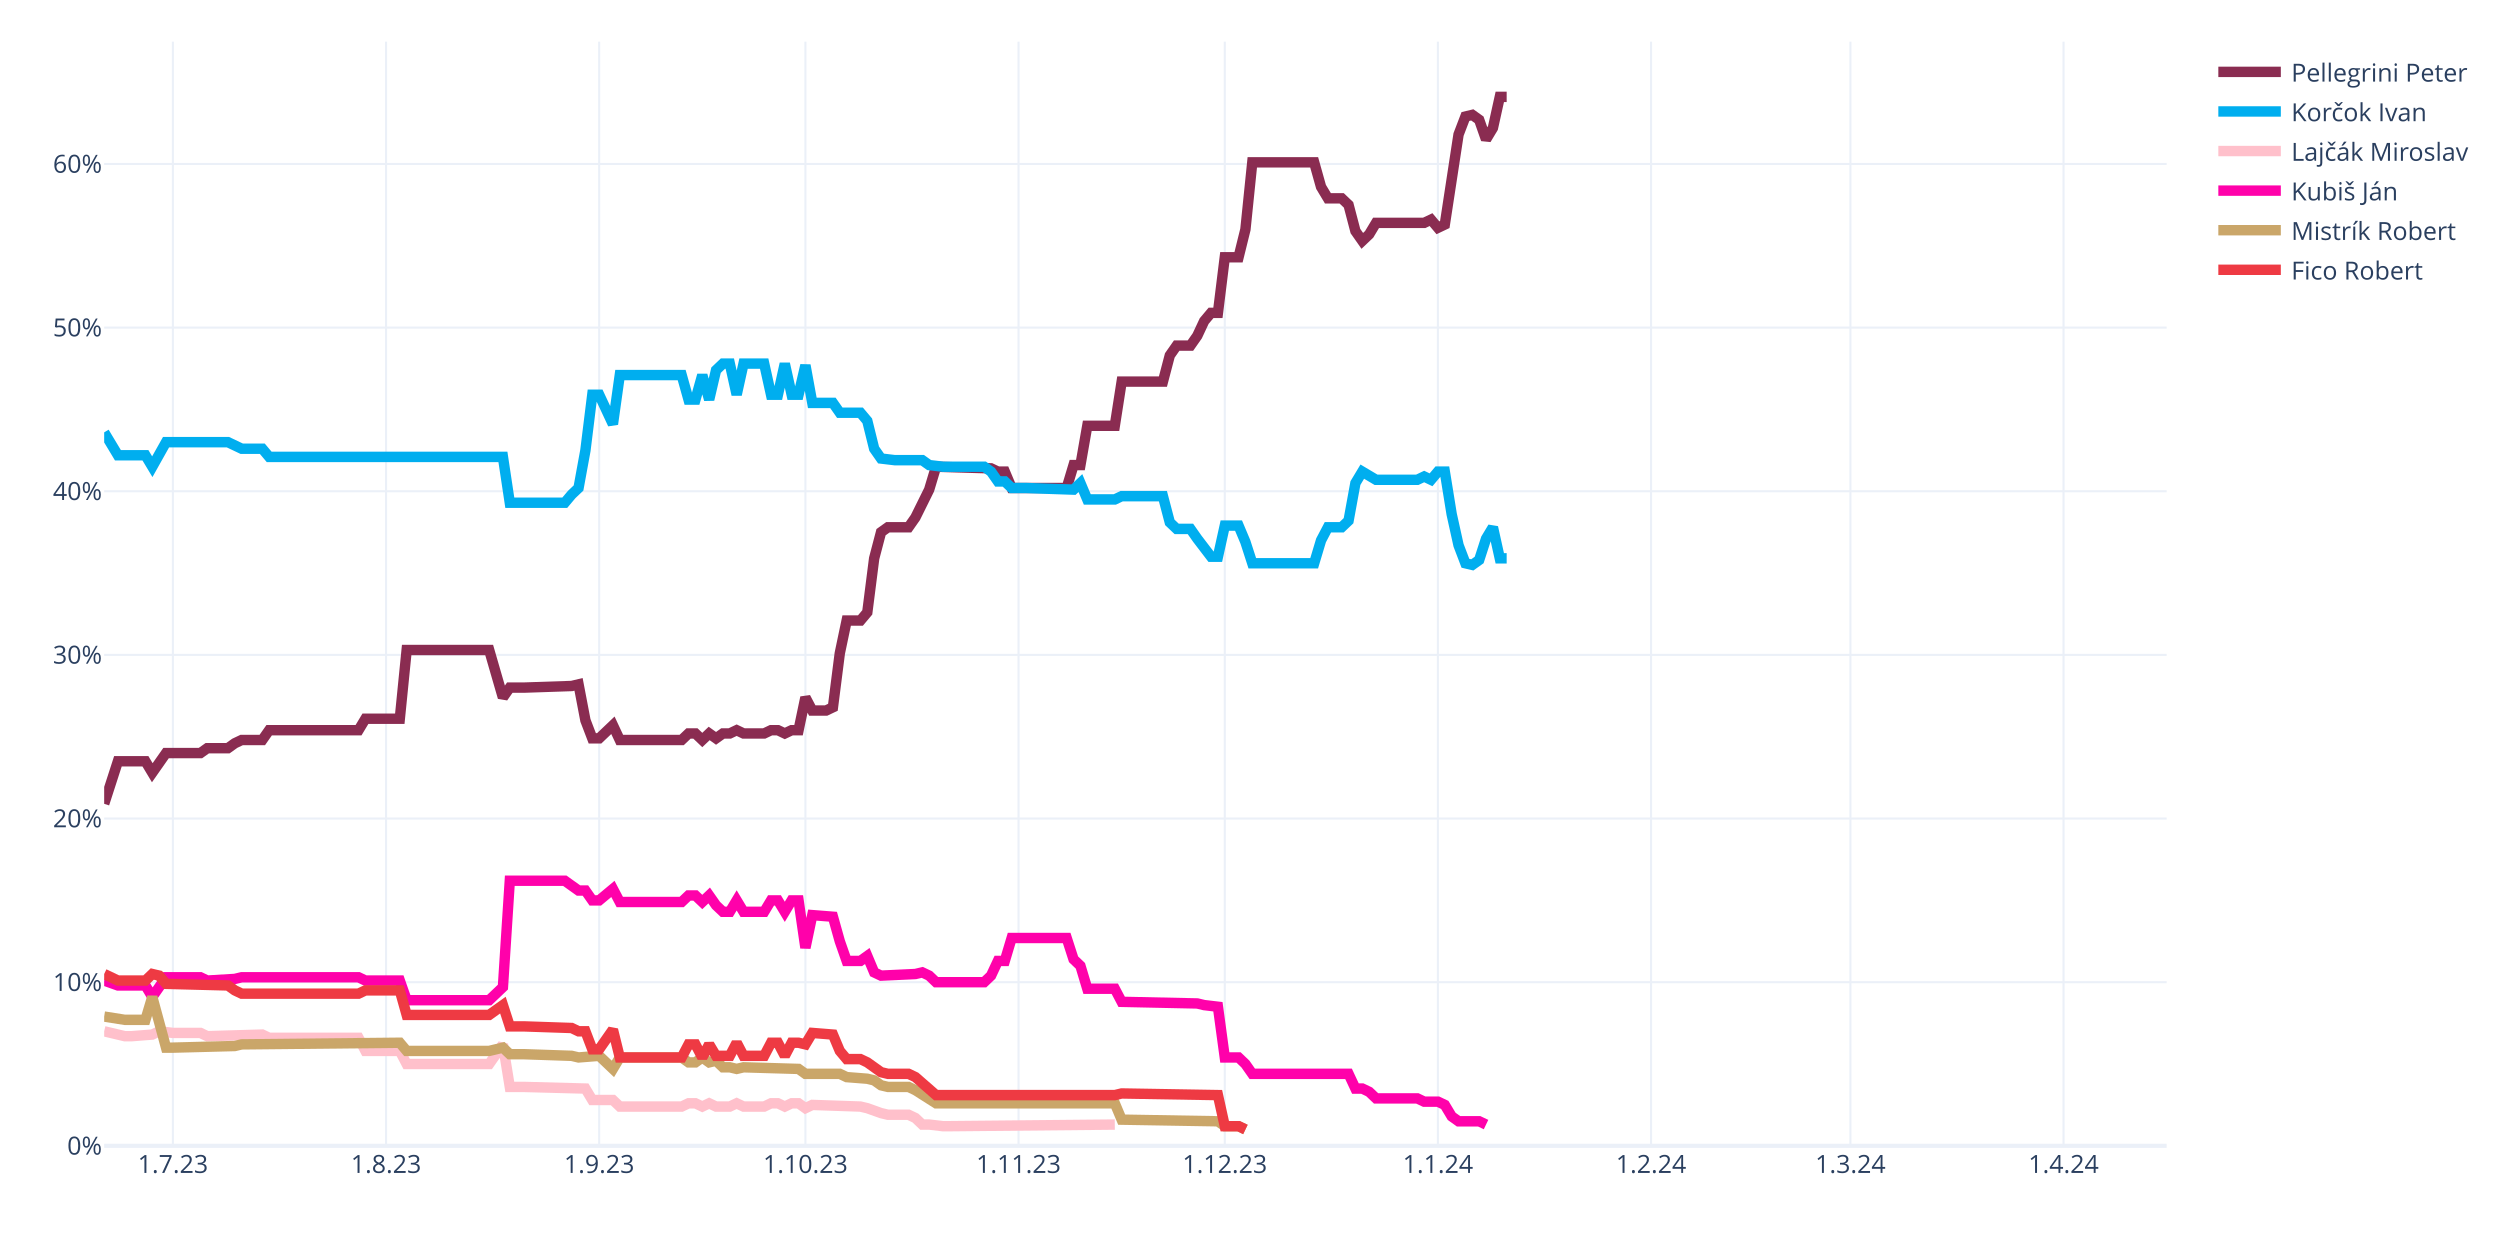
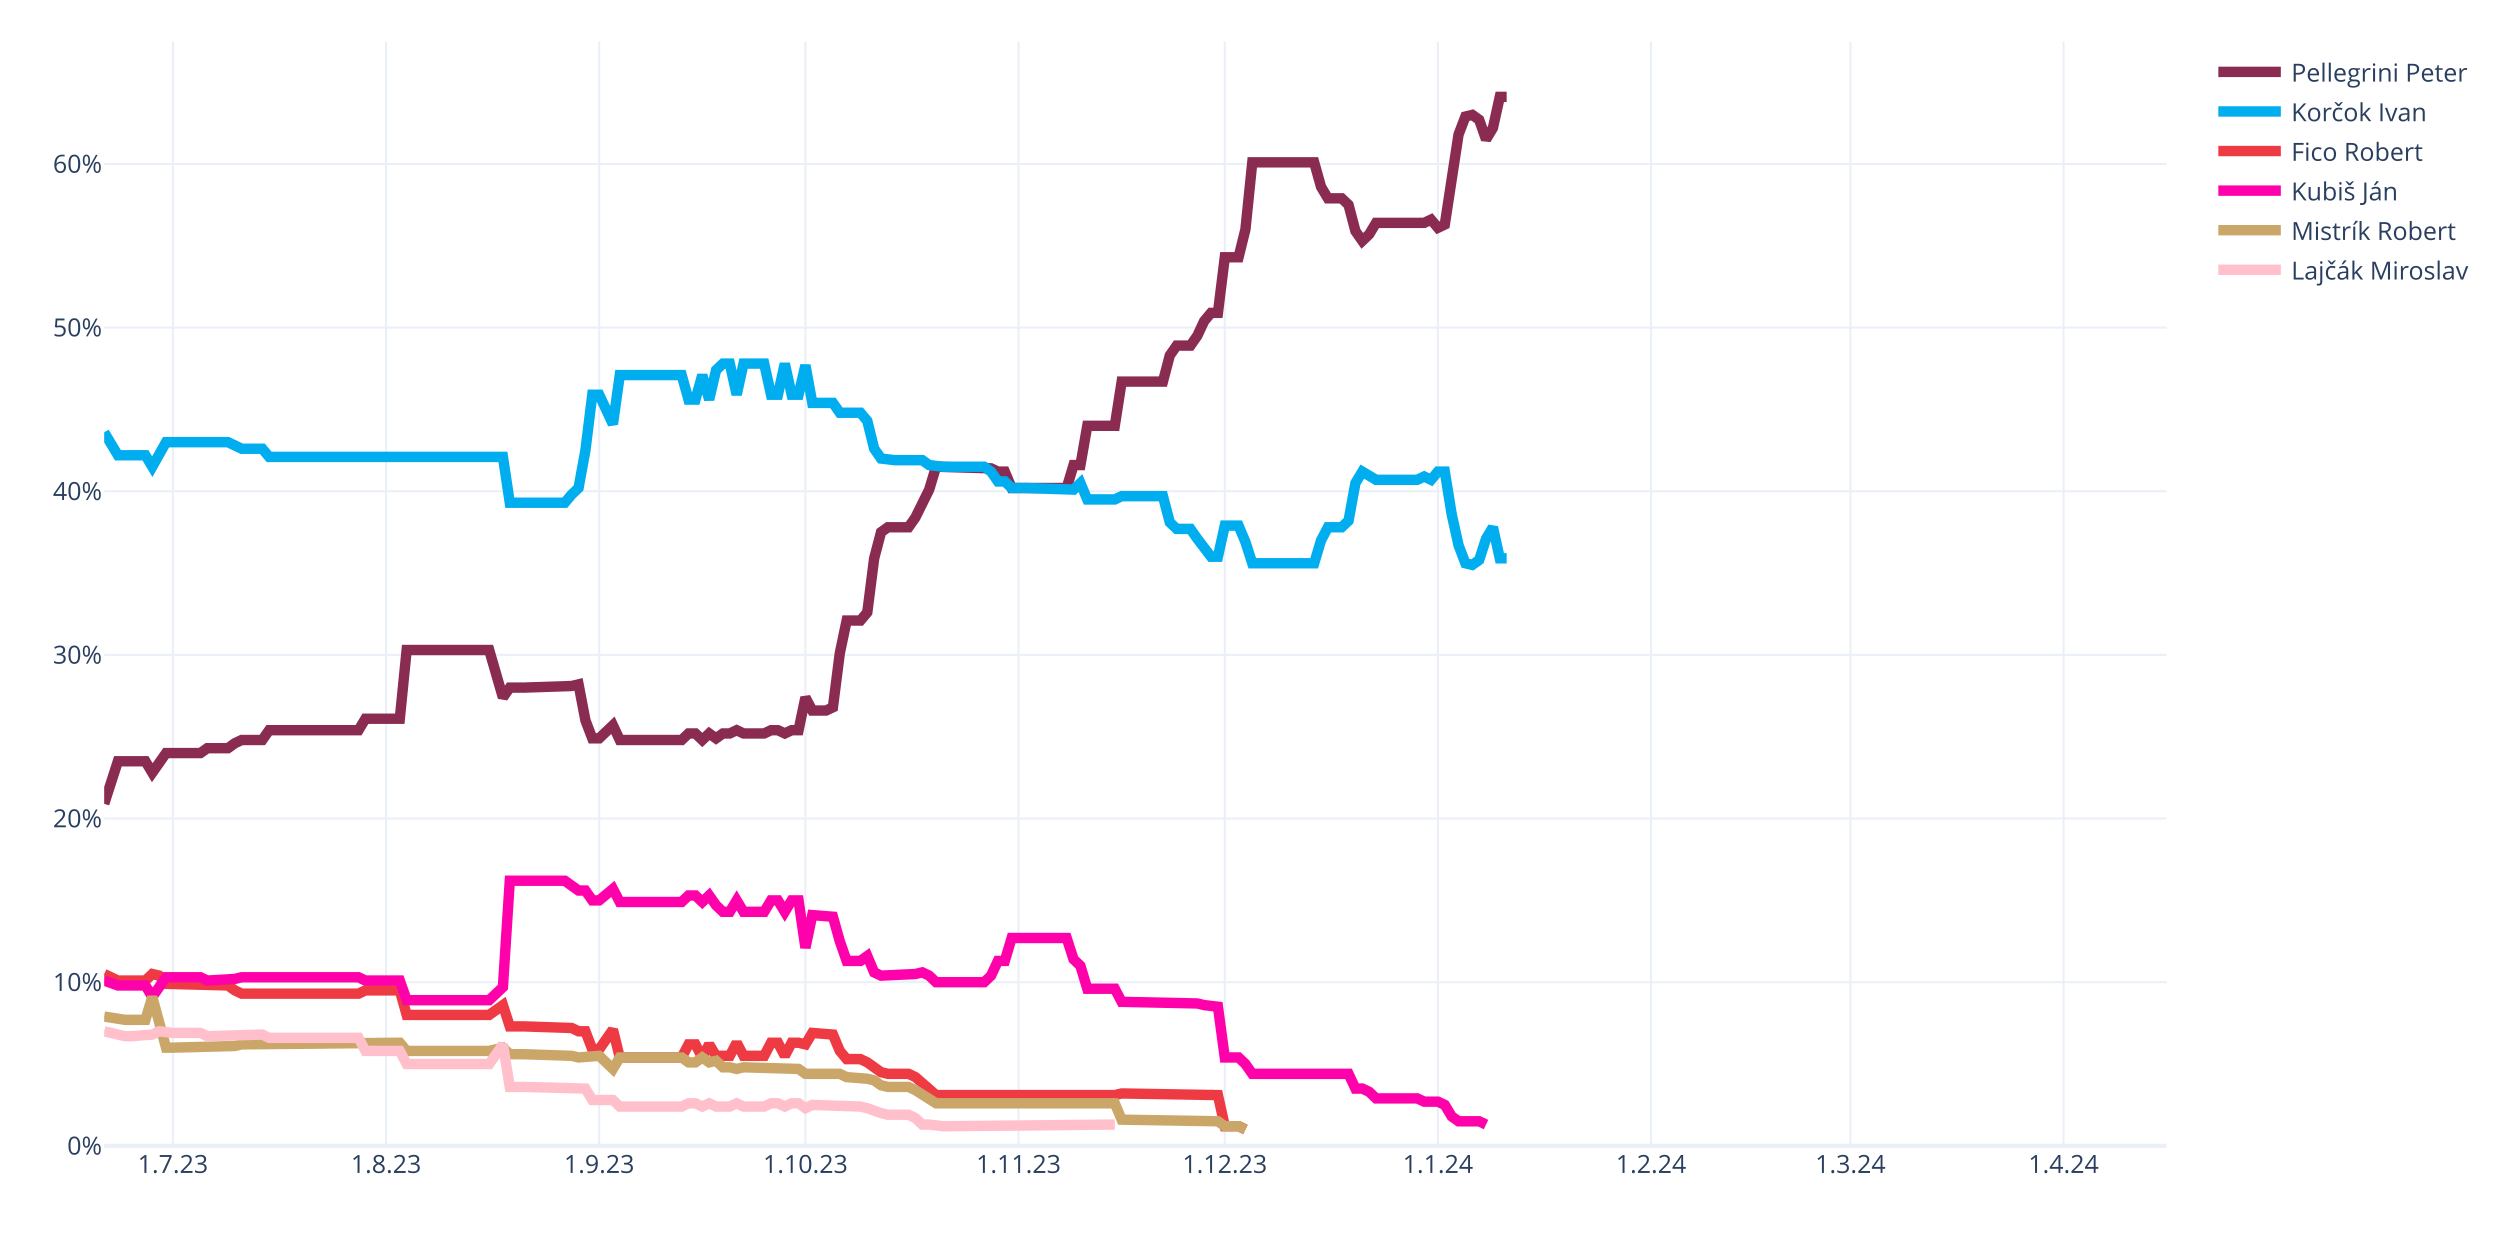
<svg xmlns="http://www.w3.org/2000/svg" class="main-svg" width="1200" height="600" style="" viewBox="0 0 1200 600">
  <rect x="0" y="0" width="1200" height="600" style="fill: rgb(255, 255, 255); fill-opacity: 1;" />
-   <defs id="defs-57ff38">
+   <defs id="defs-c8fca1">
    <g class="clips">
-       <clipPath id="clip57ff38xyplot" class="plotclip">
+       <clipPath id="clipc8fca1xyplot" class="plotclip">
        <rect width="990" height="530" />
      </clipPath>
-       <clipPath class="axesclip" id="clip57ff38x">
+       <clipPath class="axesclip" id="clipc8fca1x">
        <rect x="50" y="0" width="990" height="600" />
      </clipPath>
-       <clipPath class="axesclip" id="clip57ff38y">
+       <clipPath class="axesclip" id="clipc8fca1y">
        <rect x="0" y="20" width="1200" height="530" />
      </clipPath>
-       <clipPath class="axesclip" id="clip57ff38xy">
+       <clipPath class="axesclip" id="clipc8fca1xy">
        <rect x="50" y="20" width="990" height="530" />
      </clipPath>
    </g>
    <g class="gradients" />
    <g class="patterns" />
  </defs>
  <g class="bglayer" />
  <g class="layer-below">
    <g class="imagelayer" />
    <g class="shapelayer" />
  </g>
  <g class="cartesianlayer">
    <g class="subplot xy">
      <g class="layer-subplot">
        <g class="shapelayer" />
        <g class="imagelayer" />
      </g>
      <g class="minor-gridlayer">
        <g class="x" />
        <g class="y" />
      </g>
      <g class="gridlayer">
        <g class="x">
          <path class="xgrid crisp" transform="translate(83,0)" d="M0,20v530" style="stroke: rgb(235, 240, 248); stroke-opacity: 1; stroke-width: 1px;" />
          <path class="xgrid crisp" transform="translate(185.3,0)" d="M0,20v530" style="stroke: rgb(235, 240, 248); stroke-opacity: 1; stroke-width: 1px;" />
          <path class="xgrid crisp" transform="translate(287.6,0)" d="M0,20v530" style="stroke: rgb(235, 240, 248); stroke-opacity: 1; stroke-width: 1px;" />
          <path class="xgrid crisp" transform="translate(386.6,0)" d="M0,20v530" style="stroke: rgb(235, 240, 248); stroke-opacity: 1; stroke-width: 1px;" />
          <path class="xgrid crisp" transform="translate(488.9,0)" d="M0,20v530" style="stroke: rgb(235, 240, 248); stroke-opacity: 1; stroke-width: 1px;" />
          <path class="xgrid crisp" transform="translate(587.9,0)" d="M0,20v530" style="stroke: rgb(235, 240, 248); stroke-opacity: 1; stroke-width: 1px;" />
          <path class="xgrid crisp" transform="translate(690.2,0)" d="M0,20v530" style="stroke: rgb(235, 240, 248); stroke-opacity: 1; stroke-width: 1px;" />
          <path class="xgrid crisp" transform="translate(792.5,0)" d="M0,20v530" style="stroke: rgb(235, 240, 248); stroke-opacity: 1; stroke-width: 1px;" />
          <path class="xgrid crisp" transform="translate(888.2,0)" d="M0,20v530" style="stroke: rgb(235, 240, 248); stroke-opacity: 1; stroke-width: 1px;" />
          <path class="xgrid crisp" transform="translate(990.5,0)" d="M0,20v530" style="stroke: rgb(235, 240, 248); stroke-opacity: 1; stroke-width: 1px;" />
        </g>
        <g class="y">
          <path class="ygrid crisp" transform="translate(0,471.45)" d="M50,0h990" style="stroke: rgb(235, 240, 248); stroke-opacity: 1; stroke-width: 1px;" />
          <path class="ygrid crisp" transform="translate(0,392.9)" d="M50,0h990" style="stroke: rgb(235, 240, 248); stroke-opacity: 1; stroke-width: 1px;" />
          <path class="ygrid crisp" transform="translate(0,314.35)" d="M50,0h990" style="stroke: rgb(235, 240, 248); stroke-opacity: 1; stroke-width: 1px;" />
          <path class="ygrid crisp" transform="translate(0,235.8)" d="M50,0h990" style="stroke: rgb(235, 240, 248); stroke-opacity: 1; stroke-width: 1px;" />
          <path class="ygrid crisp" transform="translate(0,157.25)" d="M50,0h990" style="stroke: rgb(235, 240, 248); stroke-opacity: 1; stroke-width: 1px;" />
          <path class="ygrid crisp" transform="translate(0,78.71)" d="M50,0h990" style="stroke: rgb(235, 240, 248); stroke-opacity: 1; stroke-width: 1px;" />
        </g>
      </g>
      <g class="zerolinelayer">
        <path class="yzl zl crisp" transform="translate(0,550)" d="M50,0h990" style="stroke: rgb(235, 240, 248); stroke-opacity: 1; stroke-width: 2px;" />
      </g>
      <path class="xlines-below" />
      <path class="ylines-below" />
      <g class="overlines-below" />
      <g class="xaxislayer-below" />
      <g class="yaxislayer-below" />
      <g class="overaxes-below" />
-       <g class="plot" transform="translate(50,20)" clip-path="url(#clip57ff38xyplot)">
+       <g class="plot" transform="translate(50,20)" clip-path="url(#clipc8fca1xyplot)">
        <g class="scatterlayer mlayer">
-           <g class="trace scatter trace4a30d0" style="stroke-miterlimit: 2; opacity: 1;">
+           <g class="trace scatter trace4631cc" style="stroke-miterlimit: 2; opacity: 1;">
            <g class="fills" />
            <g class="errorbars" />
            <g class="lines">
              <path class="js-line" d="M0,365.83L6.6,345.41L9.9,345.41L19.8,345.41L23.1,350.91L29.7,341.48L33,341.48L46.2,341.48L49.5,339.13L59.4,339.13L62.7,336.77L66,335.2L69.3,335.2L75.9,335.2L79.2,330.49L122.1,330.49L125.4,324.99L141.9,324.99L145.2,292L184.8,292L191.4,314.78L194.7,310.06L201.3,310.06L224.4,309.28L227.7,308.49L231,325.77L234.3,334.41L237.6,334.41L240.9,331.27L244.2,328.13L247.5,335.2L277.2,335.2L280.5,332.06L283.8,332.06L287.1,335.2L290.4,332.06L293.7,334.41L297,332.06L300.3,332.06L303.6,330.49L306.9,332.06L316.8,332.06L320.1,330.49L323.4,330.49L326.7,332.06L330,330.49L333.3,330.49L336.6,314.78L339.9,321.06L346.5,321.06L349.8,319.49L353.1,293.57L356.4,277.86L363,277.86L366.3,273.93L369.6,248.01L372.9,235.44L376.2,233.08L379.5,233.08L386.1,233.08L389.4,228.37L396,215.02L399.3,204.02L425.7,204.81L429,206.38L432.3,206.38L435.6,214.23L462,214.23L465.3,203.24L468.6,203.24L471.9,184.38L485.1,184.38L488.4,163.18L508.2,163.18L511.5,150.61L514.8,145.89L518.1,145.89L521.4,145.89L524.7,141.18L528,134.11L531.3,130.18L534.6,130.18L537.9,103.48L544.5,103.48L547.8,90.12L551.1,57.92L554.4,57.92L580.8,57.92L584.1,69.7L587.4,75.2L590.7,75.2L594,75.2L597.3,78.34L600.6,90.91L603.9,95.62L607.2,92.48L610.5,86.98L633.6,86.98L636.9,85.41L640.2,89.34L643.5,87.77L650.1,44.57L653.4,35.93L656.7,35.14L660,37.5L663.3,46.92L666.6,41.42L669.9,26.5L673.2,26.5" style="vector-effect: none; fill: none; stroke: rgb(138, 44, 81); stroke-opacity: 1; stroke-width: 5px; opacity: 1;" />
            </g>
            <g class="points" />
            <g class="text" />
          </g>
-           <g class="trace scatter trace69e1f6" style="stroke-miterlimit: 2; opacity: 1;">
+           <g class="trace scatter tracebb1d6b" style="stroke-miterlimit: 2; opacity: 1;">
            <g class="fills" />
            <g class="errorbars" />
            <g class="lines">
              <path class="js-line" d="M0,187.53L6.6,198.52L9.9,198.52L19.8,198.52L23.1,204.02L29.7,192.24L33,192.24L59.4,192.24L62.7,193.81L66,195.38L69.3,195.38L75.9,195.38L79.2,199.31L191.4,199.31L194.7,221.3L221.1,221.3L224.4,217.37L227.7,214.23L231,196.17L234.3,169.46L237.6,169.46L244.2,183.6L247.5,160.03L277.2,160.03L280.5,171.82L283.8,171.82L287.1,160.03L290.4,171.82L293.7,157.68L297,154.54L300.3,154.54L303.6,169.46L306.9,154.54L316.8,154.54L320.1,169.46L323.4,169.46L326.7,154.54L330,169.46L333.3,169.46L336.6,155.32L339.9,173.39L349.8,173.39L353.1,178.1L363,178.1L366.3,182.03L369.6,195.38L372.9,200.09L379.5,200.88L382.8,200.88L392.7,200.88L396,203.24L402.6,204.02L405.9,204.02L422.4,204.02L425.7,206.38L429,211.09L432.3,211.09L435.6,214.23L442.2,214.23L465.3,215.02L468.6,211.88L471.9,219.73L475.2,219.73L485.1,219.73L488.4,218.16L508.2,218.16L511.5,230.73L514.8,233.87L518.1,233.87L521.4,233.87L524.7,238.58L531.3,247.22L534.6,247.22L537.9,232.3L541.2,232.3L544.5,232.3L547.8,240.15L551.1,250.37L554.4,250.37L580.8,250.37L584.1,239.37L587.4,233.08L590.7,233.08L594,233.08L597.3,229.94L600.6,211.88L603.9,206.38L610.5,210.3L613.8,210.3L630.3,210.3L633.6,208.73L636.9,210.3L640.2,206.38L643.5,206.38L646.8,226.8L650.1,241.72L653.4,250.37L656.7,251.15L660,248.79L663.3,238.58L666.6,233.08L669.9,248.01L673.2,248.01" style="vector-effect: none; fill: none; stroke: rgb(0, 174, 239); stroke-opacity: 1; stroke-width: 5px; opacity: 1;" />
            </g>
            <g class="points" />
            <g class="text" />
          </g>
-           <g class="trace scatter trace03054e" style="stroke-miterlimit: 2; opacity: 1;">
+           <g class="trace scatter trace4055fd" style="stroke-miterlimit: 2; opacity: 1;">
+             <g class="fills" />
+             <g class="errorbars" />
+             <g class="lines">
+               <path class="js-line" d="M0,447.52L6.6,450.67L9.9,450.67L19.8,450.67L23.1,447.52L26.4,448.31L29.7,452.24L59.4,453.02L62.7,455.38L66,456.95L69.3,456.95L122.1,456.95L125.4,455.38L141.9,455.38L145.2,467.16L184.8,467.16L191.4,462.45L194.7,472.66L201.3,472.66L224.4,473.44L227.7,475.02L231,475.02L234.3,483.66L237.6,483.66L240.9,478.94L244.2,474.23L247.5,487.58L277.2,487.58L280.5,481.3L283.8,481.3L287.1,487.58L290.4,481.3L293.7,486.8L300.3,486.8L303.6,480.51L306.9,486.8L310.2,486.8L316.8,486.8L320.1,480.51L323.4,480.51L326.7,486.8L330,480.51L333.3,480.51L336.6,481.3L339.9,475.8L349.8,476.59L353.1,484.44L356.4,488.37L359.7,488.37L363,488.37L366.3,489.94L372.9,494.65L376.2,495.44L386.1,495.44L389.4,497.01L399.3,505.65L402.6,505.65L485.1,505.65L488.4,504.86L534.6,505.65L537.9,520.57L544.5,520.57L547.8,522.15" style="vector-effect: none; fill: none; stroke: rgb(238, 58, 67); stroke-opacity: 1; stroke-width: 5px; opacity: 1;" />
+             </g>
+             <g class="points" />
+             <g class="text" />
+           </g>
+           <g class="trace scatter trace6e4f24" style="stroke-miterlimit: 2; opacity: 1;">
+             <g class="fills" />
+             <g class="errorbars" />
+             <g class="lines">
+               <path class="js-line" d="M0,450.67L6.6,453.02L9.9,453.02L19.8,453.02L23.1,458.52L29.7,449.09L33,449.09L46.2,449.09L49.5,450.67L62.7,449.88L66,449.09L122.1,449.09L125.4,450.67L141.9,450.67L145.2,460.09L184.8,460.09L191.4,453.81L194.7,402.75L201.3,402.75L221.1,402.75L224.4,405.11L227.7,407.46L231,407.46L234.3,412.18L237.6,412.18L244.2,406.68L247.5,412.96L277.2,412.96L280.5,409.82L283.8,409.82L287.1,412.96L290.4,409.82L293.7,414.53L297,417.67L300.3,417.67L303.6,412.18L306.9,417.67L316.8,417.67L320.1,412.18L323.4,412.18L326.7,417.67L330,412.18L333.3,412.18L336.6,434.96L339.9,419.25L349.8,420.03L353.1,431.81L356.4,441.24L359.7,441.24L363,441.24L366.3,438.88L369.6,446.74L372.9,448.31L389.4,447.52L392.7,446.74L396,448.31L399.3,451.45L422.4,451.45L425.7,448.31L429,441.24L432.3,441.24L435.6,430.24L442.2,430.24L462,430.24L465.3,440.45L468.6,443.6L471.9,454.59L485.1,454.59L488.4,460.88L524.7,461.66L528,462.45L534.6,463.23L537.9,487.58L544.5,487.58L547.8,490.73L551.1,495.44L554.4,495.44L597.3,495.44L600.6,502.51L603.9,502.51L607.2,504.08L610.5,507.22L613.8,507.22L630.3,507.22L633.6,508.79L640.2,508.79L643.5,510.36L646.8,515.86L650.1,518.22L660,518.22L663.3,519.79" style="vector-effect: none; fill: none; stroke: rgb(255, 1, 170); stroke-opacity: 1; stroke-width: 5px; opacity: 1;" />
+             </g>
+             <g class="points" />
+             <g class="text" />
+           </g>
+           <g class="trace scatter trace85cede" style="stroke-miterlimit: 2; opacity: 1;">
+             <g class="fills" />
+             <g class="errorbars" />
+             <g class="lines">
+               <path class="js-line" d="M0,467.95L9.9,469.52L13.2,469.52L19.8,469.52L23.1,458.52L29.7,482.87L33,482.87L62.7,482.09L66,481.3L141.9,480.51L145.2,484.44L184.8,484.44L191.4,482.87L194.7,486.01L201.3,486.01L224.4,486.8L227.7,487.58L237.6,486.8L240.9,489.94L244.2,493.08L247.5,487.58L277.2,487.58L280.5,489.94L283.8,489.94L287.1,487.58L290.4,489.94L293.7,489.15L297,492.3L300.3,492.3L303.6,493.08L306.9,492.3L333.3,493.08L336.6,495.44L353.1,495.44L356.4,497.01L366.3,497.79L369.6,498.58L372.9,500.94L376.2,501.72L386.1,501.72L389.4,503.29L399.3,509.58L402.6,509.58L485.1,509.58L488.4,517.43L534.6,518.22L537.9,520.57L544.5,520.57L547.8,522.15" style="vector-effect: none; fill: none; stroke: rgb(202, 166, 105); stroke-opacity: 1; stroke-width: 5px; opacity: 1;" />
+             </g>
+             <g class="points" />
+             <g class="text" />
+           </g>
+           <g class="trace scatter trace84b7f3" style="stroke-miterlimit: 2; opacity: 1;">
            <g class="fills" />
            <g class="errorbars" />
            <g class="lines">
              <path class="js-line" d="M0,475.02L9.9,477.37L13.2,477.37L23.1,476.59L26.4,475.02L33,475.8L36.3,475.8L46.2,475.8L49.5,477.37L75.9,476.59L79.2,478.16L122.1,478.16L125.4,484.44L141.9,484.44L145.2,490.73L184.8,490.73L191.4,481.3L194.7,501.72L201.3,501.72L231,502.51L234.3,508.01L244.2,508.01L247.5,511.15L277.2,511.15L280.5,509.58L283.8,509.58L287.1,511.15L290.4,509.58L293.7,511.15L300.3,511.15L303.6,509.58L306.9,511.15L310.2,511.15L316.8,511.15L320.1,509.58L323.4,509.58L326.7,511.15L330,509.58L333.3,509.58L336.6,511.93L339.9,510.36L363,511.15L366.3,511.93L372.9,514.29L376.2,515.08L386.1,515.08L389.4,516.65L392.7,519.79L396,519.79L402.6,520.57L405.9,520.57L485.1,519.79" style="vector-effect: none; fill: none; stroke: rgb(255, 192, 203); stroke-opacity: 1; stroke-width: 5px; opacity: 1;" />
-             </g>
-             <g class="points" />
-             <g class="text" />
-           </g>
-           <g class="trace scatter trace1f2ac2" style="stroke-miterlimit: 2; opacity: 1;">
-             <g class="fills" />
-             <g class="errorbars" />
-             <g class="lines">
-               <path class="js-line" d="M0,450.67L6.6,453.02L9.9,453.02L19.8,453.02L23.1,458.52L29.7,449.09L33,449.09L46.2,449.09L49.5,450.67L62.7,449.88L66,449.09L122.1,449.09L125.4,450.67L141.9,450.67L145.2,460.09L184.8,460.09L191.4,453.81L194.7,402.75L201.3,402.75L221.1,402.75L224.4,405.11L227.7,407.46L231,407.46L234.3,412.18L237.6,412.18L244.2,406.68L247.5,412.96L277.2,412.96L280.5,409.82L283.8,409.82L287.1,412.96L290.4,409.82L293.7,414.53L297,417.67L300.3,417.67L303.6,412.18L306.9,417.67L316.8,417.67L320.1,412.18L323.4,412.18L326.7,417.67L330,412.18L333.3,412.18L336.6,434.96L339.9,419.25L349.8,420.03L353.1,431.81L356.4,441.24L359.7,441.24L363,441.24L366.3,438.88L369.6,446.74L372.9,448.31L389.4,447.52L392.7,446.74L396,448.31L399.3,451.45L422.4,451.45L425.7,448.31L429,441.24L432.3,441.24L435.6,430.24L442.2,430.24L462,430.24L465.3,440.45L468.6,443.6L471.9,454.59L485.1,454.59L488.4,460.88L524.7,461.66L528,462.45L534.6,463.23L537.9,487.58L544.5,487.58L547.8,490.73L551.1,495.44L554.4,495.44L597.3,495.44L600.6,502.51L603.9,502.51L607.2,504.08L610.5,507.22L613.8,507.22L630.3,507.22L633.6,508.79L640.2,508.79L643.5,510.36L646.8,515.86L650.1,518.22L660,518.22L663.3,519.79" style="vector-effect: none; fill: none; stroke: rgb(255, 1, 170); stroke-opacity: 1; stroke-width: 5px; opacity: 1;" />
-             </g>
-             <g class="points" />
-             <g class="text" />
-           </g>
-           <g class="trace scatter tracec6aed8" style="stroke-miterlimit: 2; opacity: 1;">
-             <g class="fills" />
-             <g class="errorbars" />
-             <g class="lines">
-               <path class="js-line" d="M0,467.95L9.9,469.52L13.2,469.52L19.8,469.52L23.1,458.52L29.7,482.87L33,482.87L62.7,482.09L66,481.3L141.9,480.51L145.2,484.44L184.8,484.44L191.4,482.87L194.7,486.01L201.3,486.01L224.4,486.8L227.7,487.58L237.6,486.8L240.9,489.94L244.2,493.08L247.5,487.58L277.2,487.58L280.5,489.94L283.8,489.94L287.1,487.58L290.4,489.94L293.7,489.15L297,492.3L300.3,492.3L303.6,493.08L306.9,492.3L333.3,493.08L336.6,495.44L353.1,495.44L356.4,497.01L366.3,497.79L369.6,498.58L372.9,500.94L376.2,501.72L386.1,501.72L389.4,503.29L399.3,509.58L402.6,509.58L485.1,509.58L488.4,517.43L534.6,518.22L537.9,520.57L544.5,520.57L547.8,522.15" style="vector-effect: none; fill: none; stroke: rgb(202, 166, 105); stroke-opacity: 1; stroke-width: 5px; opacity: 1;" />
-             </g>
-             <g class="points" />
-             <g class="text" />
-           </g>
-           <g class="trace scatter trace1d732e" style="stroke-miterlimit: 2; opacity: 1;">
-             <g class="fills" />
-             <g class="errorbars" />
-             <g class="lines">
-               <path class="js-line" d="M0,447.52L6.6,450.67L9.9,450.67L19.8,450.67L23.1,447.52L26.4,448.31L29.7,452.24L59.4,453.02L62.7,455.38L66,456.95L69.3,456.95L122.1,456.95L125.4,455.38L141.9,455.38L145.2,467.16L184.8,467.16L191.4,462.45L194.7,472.66L201.3,472.66L224.4,473.44L227.7,475.02L231,475.02L234.3,483.66L237.6,483.66L240.9,478.94L244.2,474.23L247.5,487.58L277.2,487.58L280.5,481.3L283.8,481.3L287.1,487.58L290.4,481.3L293.7,486.8L300.3,486.8L303.6,480.51L306.9,486.8L310.2,486.8L316.8,486.8L320.1,480.51L323.4,480.51L326.7,486.8L330,480.51L333.3,480.51L336.6,481.3L339.9,475.8L349.8,476.59L353.1,484.44L356.4,488.37L359.7,488.37L363,488.37L366.3,489.94L372.9,494.65L376.2,495.44L386.1,495.44L389.4,497.01L399.3,505.65L402.6,505.65L485.1,505.65L488.4,504.86L534.6,505.65L537.9,520.57L544.5,520.57L547.8,522.15" style="vector-effect: none; fill: none; stroke: rgb(238, 58, 67); stroke-opacity: 1; stroke-width: 5px; opacity: 1;" />
            </g>
            <g class="points" />
            <g class="text" />
          </g>
        </g>
      </g>
      <g class="overplot" />
      <path class="xlines-above crisp" d="M0,0" style="fill: none;" />
      <path class="ylines-above crisp" d="M0,0" style="fill: none;" />
      <g class="overlines-above" />
      <g class="xaxislayer-above">
        <g class="xtick">
          <text text-anchor="middle" x="0" y="563" transform="translate(83,0)" style="font-family: 'Open Sans', verdana, arial, sans-serif; font-size: 12px; fill: rgb(42, 63, 95); fill-opacity: 1; white-space: pre; opacity: 1;">1.7.23</text>
        </g>
        <g class="xtick">
          <text text-anchor="middle" x="0" y="563" style="font-family: 'Open Sans', verdana, arial, sans-serif; font-size: 12px; fill: rgb(42, 63, 95); fill-opacity: 1; white-space: pre; opacity: 1;" transform="translate(185.3,0)">1.8.23</text>
        </g>
        <g class="xtick">
          <text text-anchor="middle" x="0" y="563" style="font-family: 'Open Sans', verdana, arial, sans-serif; font-size: 12px; fill: rgb(42, 63, 95); fill-opacity: 1; white-space: pre; opacity: 1;" transform="translate(287.6,0)">1.9.23</text>
        </g>
        <g class="xtick">
          <text text-anchor="middle" x="0" y="563" style="font-family: 'Open Sans', verdana, arial, sans-serif; font-size: 12px; fill: rgb(42, 63, 95); fill-opacity: 1; white-space: pre; opacity: 1;" transform="translate(386.6,0)">1.10.23</text>
        </g>
        <g class="xtick">
          <text text-anchor="middle" x="0" y="563" style="font-family: 'Open Sans', verdana, arial, sans-serif; font-size: 12px; fill: rgb(42, 63, 95); fill-opacity: 1; white-space: pre; opacity: 1;" transform="translate(488.9,0)">1.11.23</text>
        </g>
        <g class="xtick">
          <text text-anchor="middle" x="0" y="563" style="font-family: 'Open Sans', verdana, arial, sans-serif; font-size: 12px; fill: rgb(42, 63, 95); fill-opacity: 1; white-space: pre; opacity: 1;" transform="translate(587.9,0)">1.12.23</text>
        </g>
        <g class="xtick">
          <text text-anchor="middle" x="0" y="563" style="font-family: 'Open Sans', verdana, arial, sans-serif; font-size: 12px; fill: rgb(42, 63, 95); fill-opacity: 1; white-space: pre; opacity: 1;" transform="translate(690.2,0)">1.1.24</text>
        </g>
        <g class="xtick">
          <text text-anchor="middle" x="0" y="563" style="font-family: 'Open Sans', verdana, arial, sans-serif; font-size: 12px; fill: rgb(42, 63, 95); fill-opacity: 1; white-space: pre; opacity: 1;" transform="translate(792.5,0)">1.2.24</text>
        </g>
        <g class="xtick">
          <text text-anchor="middle" x="0" y="563" style="font-family: 'Open Sans', verdana, arial, sans-serif; font-size: 12px; fill: rgb(42, 63, 95); fill-opacity: 1; white-space: pre; opacity: 1;" transform="translate(888.2,0)">1.3.24</text>
        </g>
        <g class="xtick">
          <text text-anchor="middle" x="0" y="563" style="font-family: 'Open Sans', verdana, arial, sans-serif; font-size: 12px; fill: rgb(42, 63, 95); fill-opacity: 1; white-space: pre; opacity: 1;" transform="translate(990.5,0)">1.4.24</text>
        </g>
      </g>
      <g class="yaxislayer-above">
        <g class="ytick">
          <text text-anchor="end" x="49" y="4.2" transform="translate(0,550)" style="font-family: 'Open Sans', verdana, arial, sans-serif; font-size: 12px; fill: rgb(42, 63, 95); fill-opacity: 1; white-space: pre; opacity: 1;">0%</text>
        </g>
        <g class="ytick">
          <text text-anchor="end" x="49" y="4.2" style="font-family: 'Open Sans', verdana, arial, sans-serif; font-size: 12px; fill: rgb(42, 63, 95); fill-opacity: 1; white-space: pre; opacity: 1;" transform="translate(0,471.45)">10%</text>
        </g>
        <g class="ytick">
          <text text-anchor="end" x="49" y="4.2" style="font-family: 'Open Sans', verdana, arial, sans-serif; font-size: 12px; fill: rgb(42, 63, 95); fill-opacity: 1; white-space: pre; opacity: 1;" transform="translate(0,392.9)">20%</text>
        </g>
        <g class="ytick">
          <text text-anchor="end" x="49" y="4.2" style="font-family: 'Open Sans', verdana, arial, sans-serif; font-size: 12px; fill: rgb(42, 63, 95); fill-opacity: 1; white-space: pre; opacity: 1;" transform="translate(0,314.35)">30%</text>
        </g>
        <g class="ytick">
          <text text-anchor="end" x="49" y="4.2" style="font-family: 'Open Sans', verdana, arial, sans-serif; font-size: 12px; fill: rgb(42, 63, 95); fill-opacity: 1; white-space: pre; opacity: 1;" transform="translate(0,235.8)">40%</text>
        </g>
        <g class="ytick">
          <text text-anchor="end" x="49" y="4.2" style="font-family: 'Open Sans', verdana, arial, sans-serif; font-size: 12px; fill: rgb(42, 63, 95); fill-opacity: 1; white-space: pre; opacity: 1;" transform="translate(0,157.25)">50%</text>
        </g>
        <g class="ytick">
          <text text-anchor="end" x="49" y="4.2" style="font-family: 'Open Sans', verdana, arial, sans-serif; font-size: 12px; fill: rgb(42, 63, 95); fill-opacity: 1; white-space: pre; opacity: 1;" transform="translate(0,78.71)">60%</text>
        </g>
      </g>
      <g class="overaxes-above" />
    </g>
  </g>
  <g class="polarlayer" />
  <g class="smithlayer" />
  <g class="ternarylayer" />
  <g class="geolayer" />
  <g class="funnelarealayer" />
  <g class="pielayer" />
  <g class="iciclelayer" />
  <g class="treemaplayer" />
  <g class="sunburstlayer" />
  <g class="glimages" />
-   <defs id="topdefs-57ff38">
+   <defs id="topdefs-c8fca1">
    <g class="clips" />
-     <clipPath id="legend57ff38">
+     <clipPath id="legendc8fca1">
      <rect width="128" height="124" x="0" y="0" />
    </clipPath>
  </defs>
  <g class="layer-above">
    <g class="imagelayer" />
    <g class="shapelayer" />
  </g>
  <g class="infolayer">
    <g class="legend" pointer-events="all" transform="translate(1059.8,20)">
      <rect class="bg" shape-rendering="crispEdges" style="stroke: rgb(68, 68, 68); stroke-opacity: 1; fill: rgb(255, 255, 255); fill-opacity: 1; stroke-width: 0px;" width="128" height="124" x="0" y="0" />
-       <g class="scrollbox" transform="" clip-path="url(#legend57ff38)">
+       <g class="scrollbox" transform="" clip-path="url(#legendc8fca1)">
        <g class="groups">
          <g class="traces" transform="translate(0,14.5)" style="opacity: 1;">
            <text class="legendtext" text-anchor="start" x="40" y="4.68" style="font-family: 'Open Sans', verdana, arial, sans-serif; font-size: 12px; fill: rgb(42, 63, 95); fill-opacity: 1; white-space: pre;">Pellegrini Peter</text>
            <g class="layers" style="opacity: 1;">
              <g class="legendfill" />
              <g class="legendlines">
                <path class="js-line" d="M5,0h30" style="fill: none; stroke: rgb(138, 44, 81); stroke-opacity: 1; stroke-width: 5px;" />
              </g>
              <g class="legendsymbols">
                <g class="legendpoints" />
              </g>
            </g>
            <rect class="legendtoggle" x="0" y="-9.5" width="122.703" height="19" style="fill: rgb(0, 0, 0); fill-opacity: 0;" />
          </g>
          <g class="traces" transform="translate(0,33.5)" style="opacity: 1;">
            <text class="legendtext" text-anchor="start" x="40" y="4.68" style="font-family: 'Open Sans', verdana, arial, sans-serif; font-size: 12px; fill: rgb(42, 63, 95); fill-opacity: 1; white-space: pre;">Korčok Ivan</text>
            <g class="layers" style="opacity: 1;">
              <g class="legendfill" />
              <g class="legendlines">
                <path class="js-line" d="M5,0h30" style="fill: none; stroke: rgb(0, 174, 239); stroke-opacity: 1; stroke-width: 5px;" />
              </g>
              <g class="legendsymbols">
                <g class="legendpoints" />
              </g>
            </g>
            <rect class="legendtoggle" x="0" y="-9.5" width="122.703" height="19" style="fill: rgb(0, 0, 0); fill-opacity: 0;" />
          </g>
          <g class="traces" transform="translate(0,52.5)" style="opacity: 1;">
-             <text class="legendtext" text-anchor="start" x="40" y="4.68" style="font-family: 'Open Sans', verdana, arial, sans-serif; font-size: 12px; fill: rgb(42, 63, 95); fill-opacity: 1; white-space: pre;">Lajčák Miroslav</text>
-             <g class="layers" style="opacity: 1;">
-               <g class="legendfill" />
-               <g class="legendlines">
-                 <path class="js-line" d="M5,0h30" style="fill: none; stroke: rgb(255, 192, 203); stroke-opacity: 1; stroke-width: 5px;" />
+             <text class="legendtext" text-anchor="start" x="40" y="4.68" style="font-family: 'Open Sans', verdana, arial, sans-serif; font-size: 12px; fill: rgb(42, 63, 95); fill-opacity: 1; white-space: pre;">Fico Robert</text>
+             <g class="layers" style="opacity: 1;">
+               <g class="legendfill" />
+               <g class="legendlines">
+                 <path class="js-line" d="M5,0h30" style="fill: none; stroke: rgb(238, 58, 67); stroke-opacity: 1; stroke-width: 5px;" />
              </g>
              <g class="legendsymbols">
                <g class="legendpoints" />
              </g>
            </g>
            <rect class="legendtoggle" x="0" y="-9.5" width="122.703" height="19" style="fill: rgb(0, 0, 0); fill-opacity: 0;" />
          </g>
          <g class="traces" transform="translate(0,71.5)" style="opacity: 1;">
            <text class="legendtext" text-anchor="start" x="40" y="4.68" style="font-family: 'Open Sans', verdana, arial, sans-serif; font-size: 12px; fill: rgb(42, 63, 95); fill-opacity: 1; white-space: pre;">Kubiš Ján</text>
            <g class="layers" style="opacity: 1;">
              <g class="legendfill" />
              <g class="legendlines">
                <path class="js-line" d="M5,0h30" style="fill: none; stroke: rgb(255, 1, 170); stroke-opacity: 1; stroke-width: 5px;" />
              </g>
              <g class="legendsymbols">
                <g class="legendpoints" />
              </g>
            </g>
            <rect class="legendtoggle" x="0" y="-9.5" width="122.703" height="19" style="fill: rgb(0, 0, 0); fill-opacity: 0;" />
          </g>
          <g class="traces" transform="translate(0,90.5)" style="opacity: 1;">
            <text class="legendtext" text-anchor="start" x="40" y="4.68" style="font-family: 'Open Sans', verdana, arial, sans-serif; font-size: 12px; fill: rgb(42, 63, 95); fill-opacity: 1; white-space: pre;">Mistrík Robert</text>
            <g class="layers" style="opacity: 1;">
              <g class="legendfill" />
              <g class="legendlines">
                <path class="js-line" d="M5,0h30" style="fill: none; stroke: rgb(202, 166, 105); stroke-opacity: 1; stroke-width: 5px;" />
              </g>
              <g class="legendsymbols">
                <g class="legendpoints" />
              </g>
            </g>
            <rect class="legendtoggle" x="0" y="-9.5" width="122.703" height="19" style="fill: rgb(0, 0, 0); fill-opacity: 0;" />
          </g>
          <g class="traces" transform="translate(0,109.5)" style="opacity: 1;">
-             <text class="legendtext" text-anchor="start" x="40" y="4.68" style="font-family: 'Open Sans', verdana, arial, sans-serif; font-size: 12px; fill: rgb(42, 63, 95); fill-opacity: 1; white-space: pre;">Fico Robert</text>
-             <g class="layers" style="opacity: 1;">
-               <g class="legendfill" />
-               <g class="legendlines">
-                 <path class="js-line" d="M5,0h30" style="fill: none; stroke: rgb(238, 58, 67); stroke-opacity: 1; stroke-width: 5px;" />
+             <text class="legendtext" text-anchor="start" x="40" y="4.68" style="font-family: 'Open Sans', verdana, arial, sans-serif; font-size: 12px; fill: rgb(42, 63, 95); fill-opacity: 1; white-space: pre;">Lajčák Miroslav</text>
+             <g class="layers" style="opacity: 1;">
+               <g class="legendfill" />
+               <g class="legendlines">
+                 <path class="js-line" d="M5,0h30" style="fill: none; stroke: rgb(255, 192, 203); stroke-opacity: 1; stroke-width: 5px;" />
              </g>
              <g class="legendsymbols">
                <g class="legendpoints" />
              </g>
            </g>
            <rect class="legendtoggle" x="0" y="-9.5" width="122.703" height="19" style="fill: rgb(0, 0, 0); fill-opacity: 0;" />
          </g>
        </g>
      </g>
      <rect class="scrollbar" rx="20" ry="3" width="0" height="0" style="fill: rgb(128, 139, 164); fill-opacity: 1;" x="0" y="0" />
    </g>
    <g class="g-gtitle" />
    <g class="g-xtitle" />
    <g class="g-ytitle" />
  </g>
</svg>
